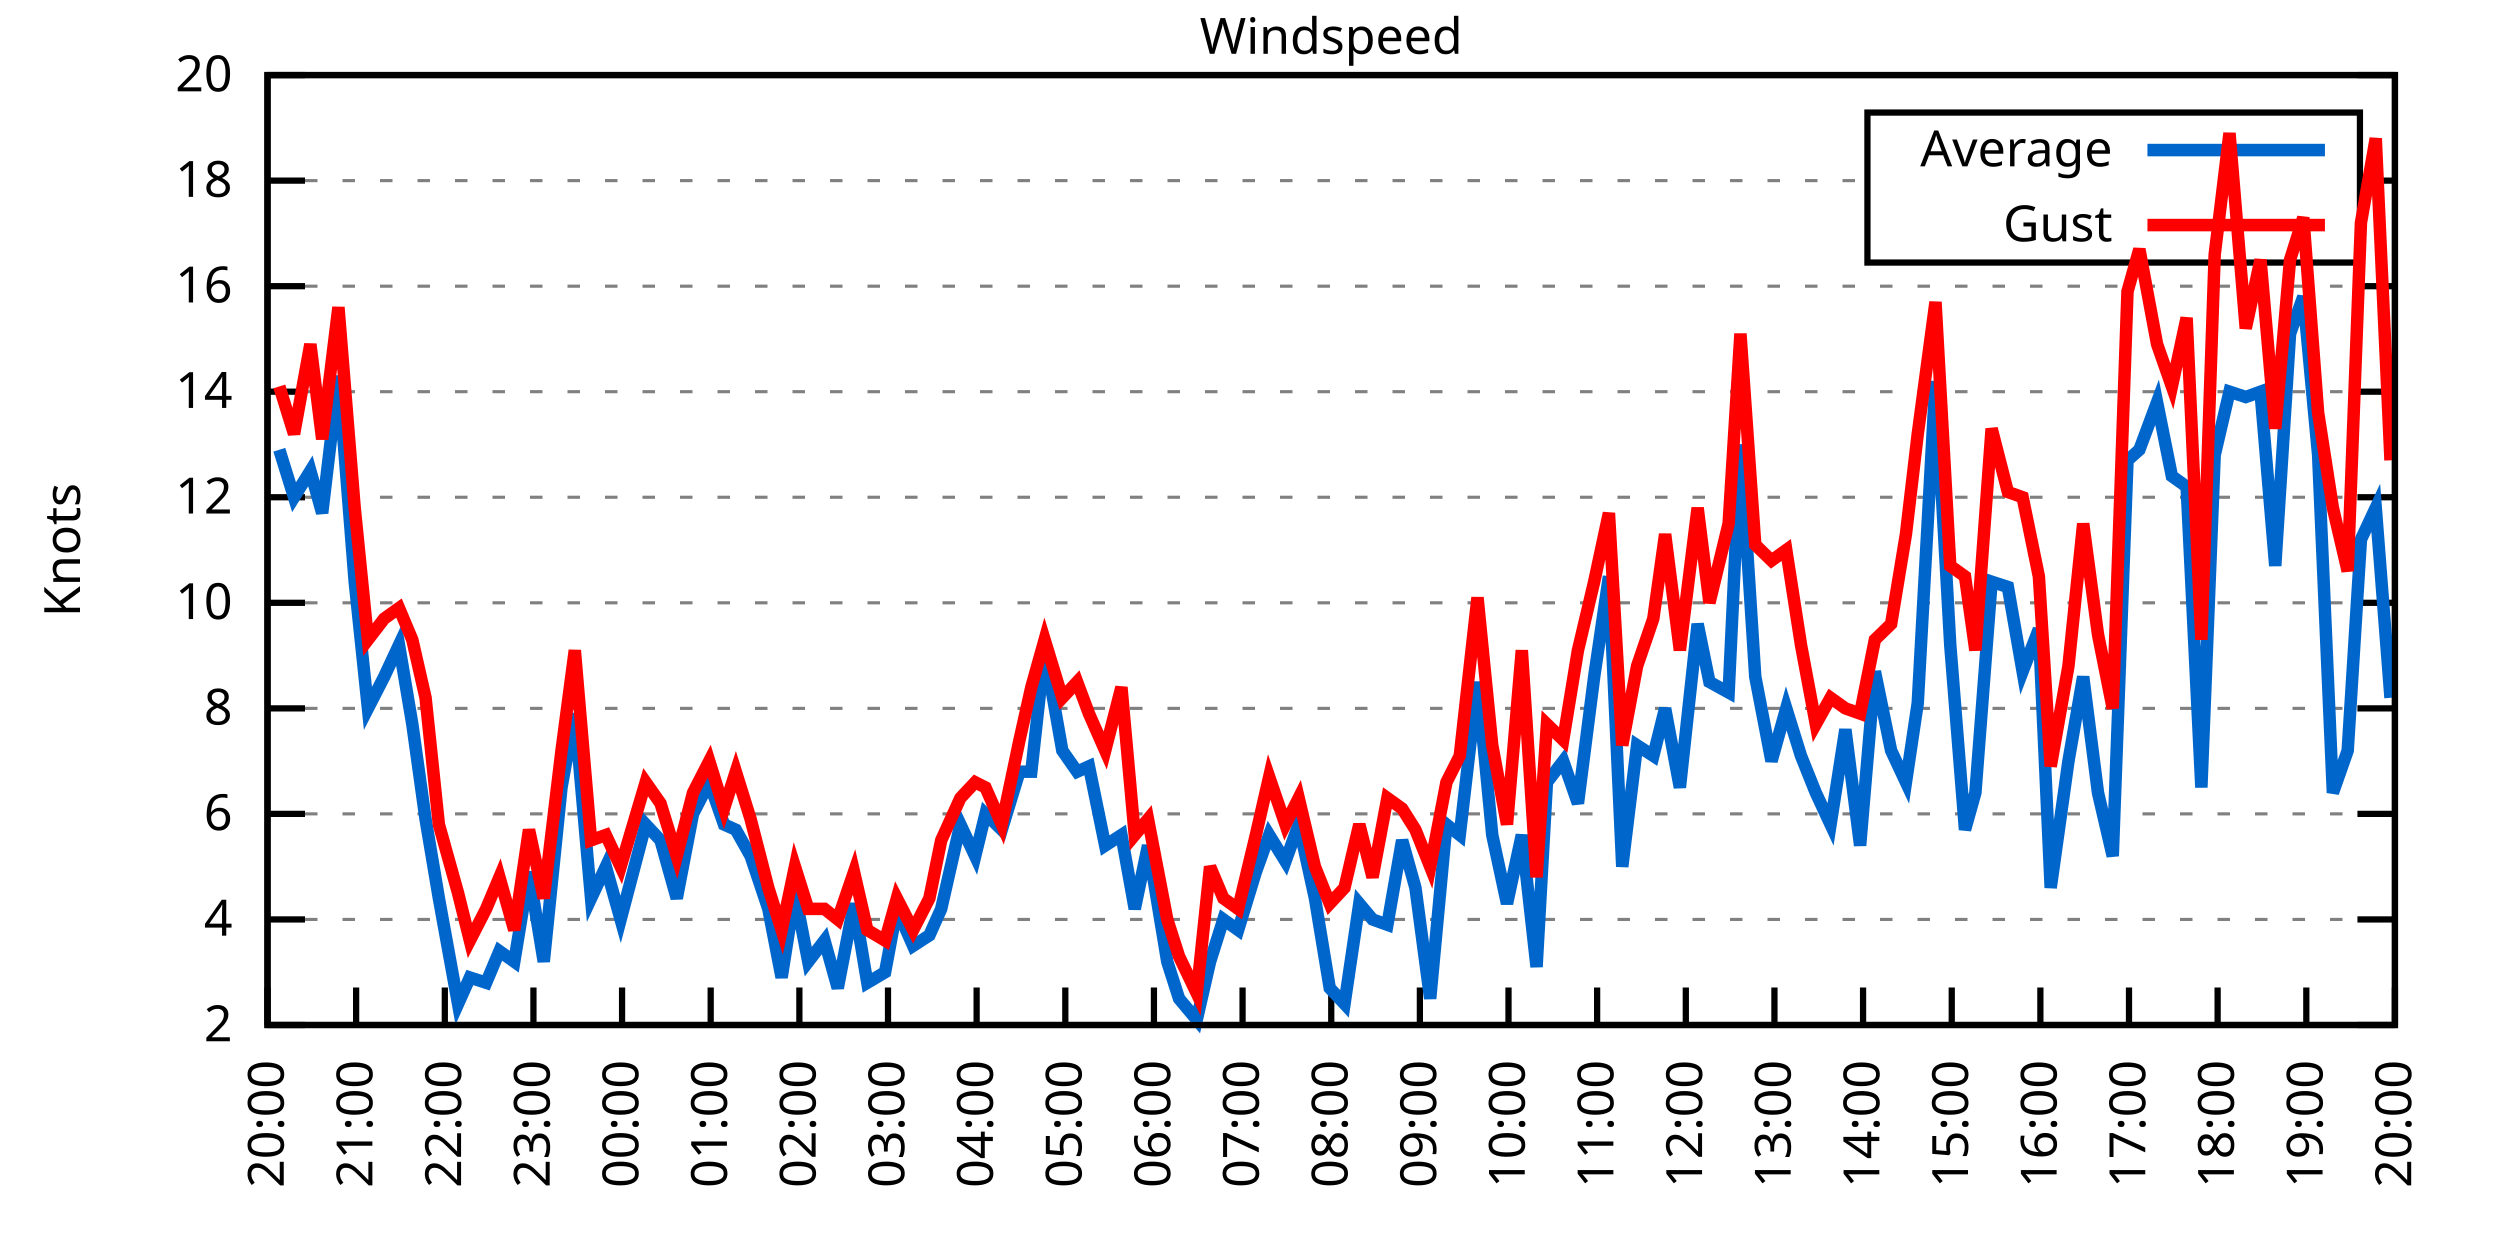
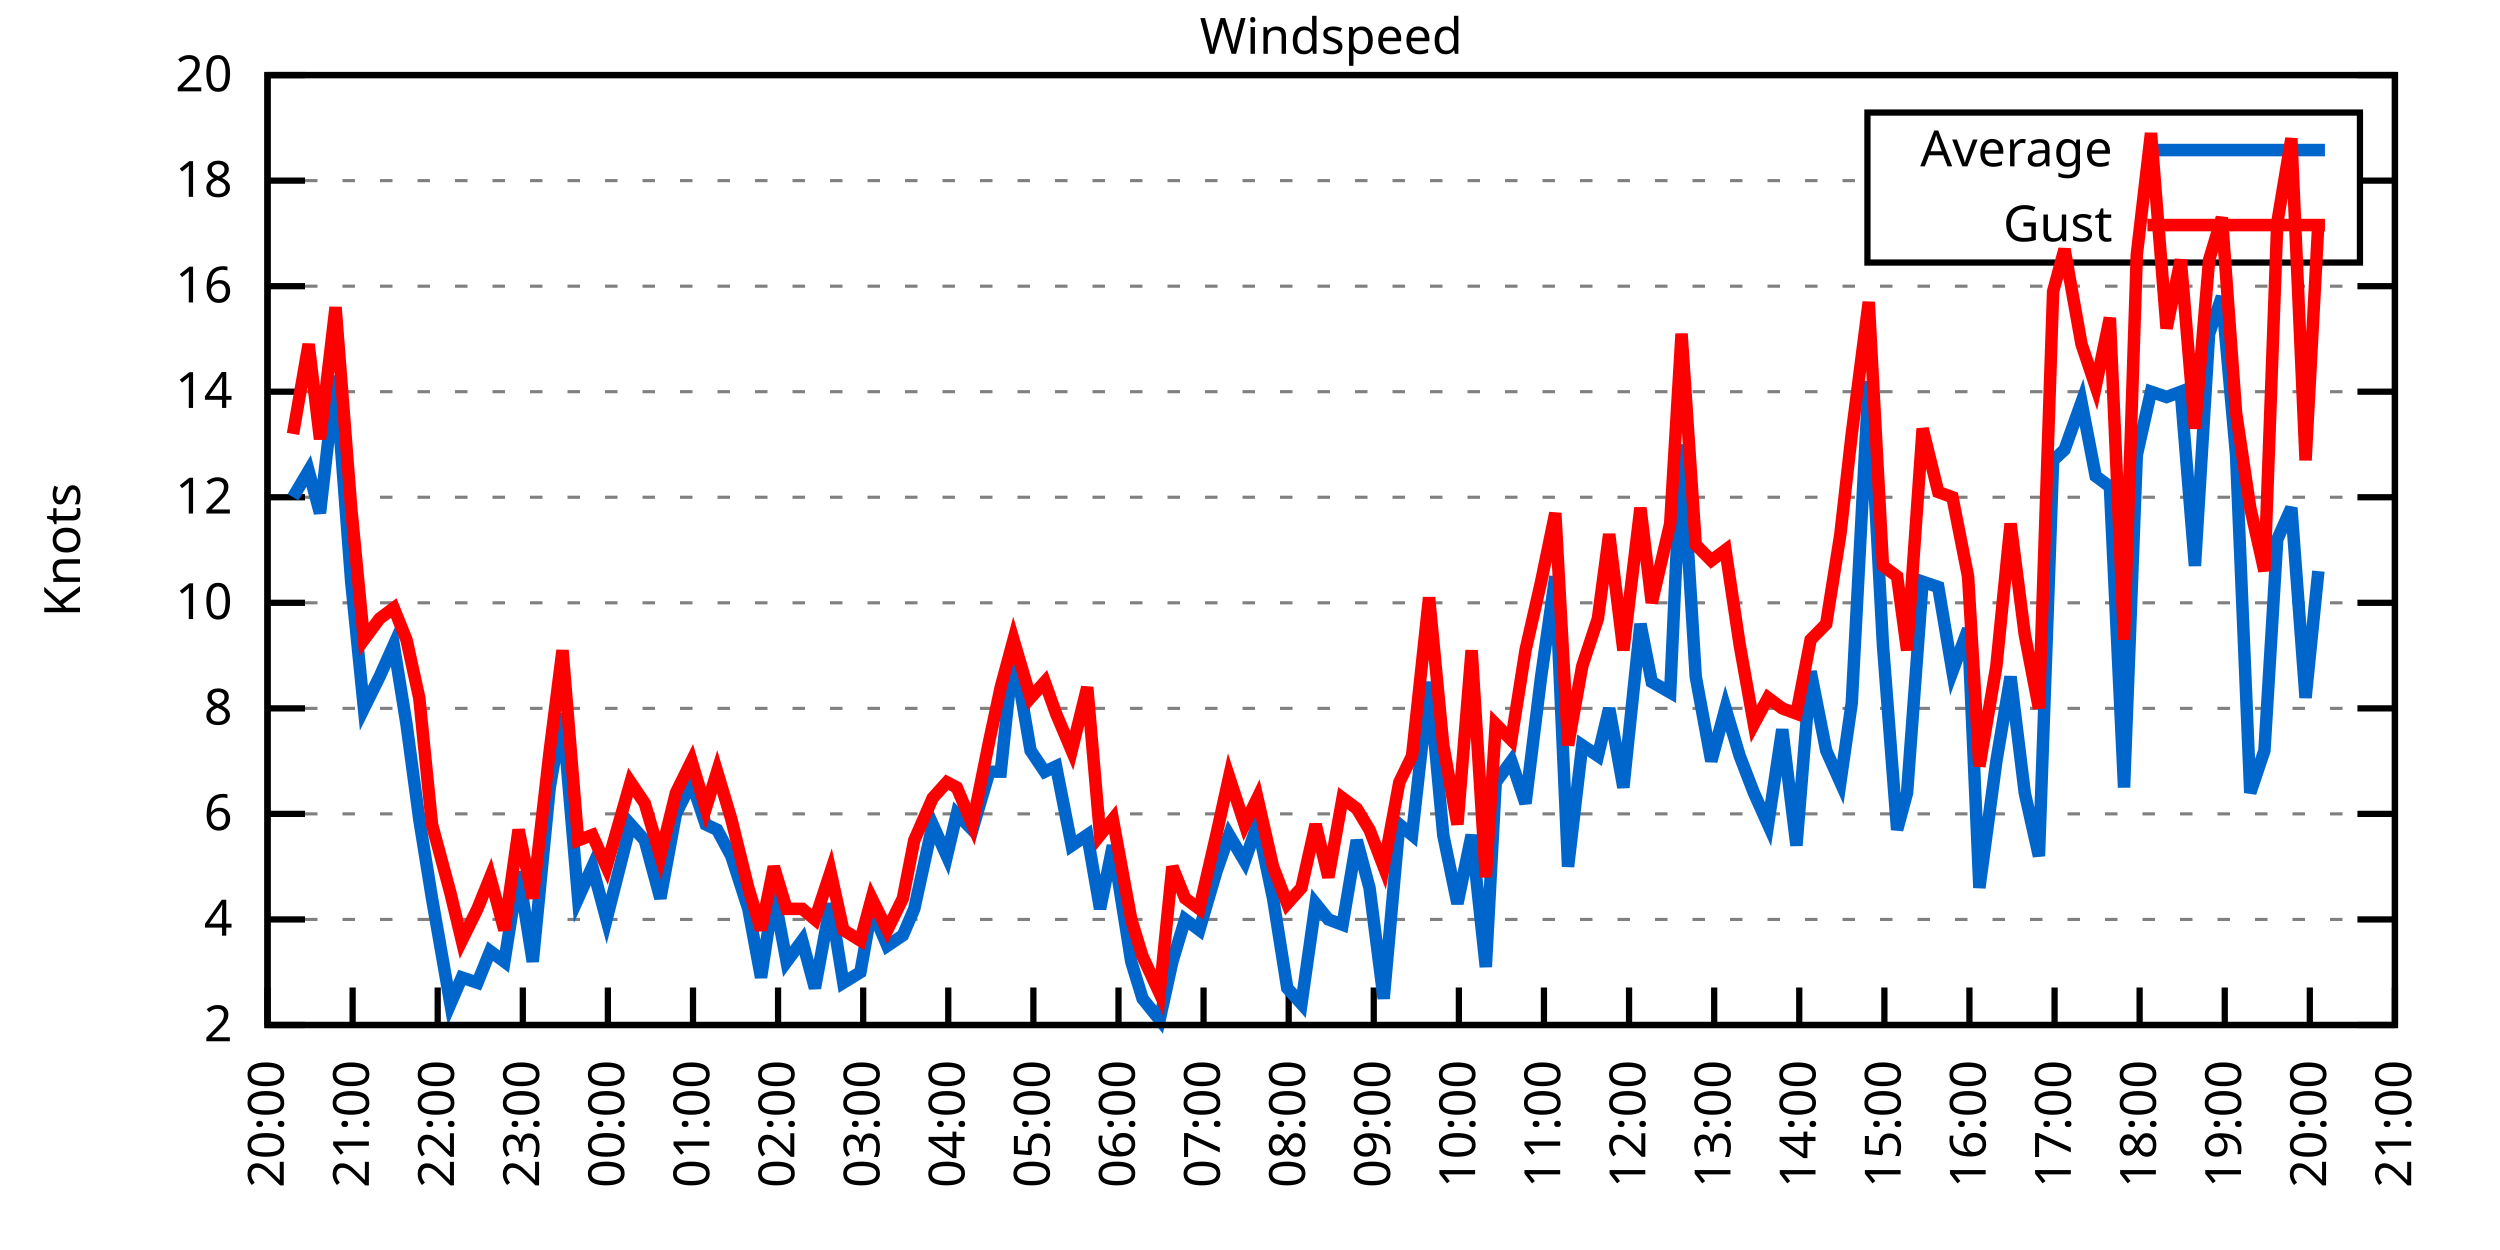
<svg xmlns="http://www.w3.org/2000/svg" xmlns:xlink="http://www.w3.org/1999/xlink" width="400" height="200" viewBox="0 0 400 200">
  <g id="gnuplot_canvas">
    <rect x="0" y="0" width="400" height="200" fill="none" />
    <defs>
      <circle id="gpDot" r="0.5" stroke-width="0.5" stroke="currentColor" />
      <path id="gpPt0" stroke-width="0.333" stroke="currentColor" d="M-1,0 h2 M0,-1 v2" />
      <path id="gpPt1" stroke-width="0.333" stroke="currentColor" d="M-1,-1 L1,1 M1,-1 L-1,1" />
      <path id="gpPt2" stroke-width="0.333" stroke="currentColor" d="M-1,0 L1,0 M0,-1 L0,1 M-1,-1 L1,1 M-1,1 L1,-1" />
      <rect id="gpPt3" stroke-width="0.333" stroke="currentColor" x="-1" y="-1" width="2" height="2" />
      <rect id="gpPt4" stroke-width="0.333" stroke="currentColor" fill="currentColor" x="-1" y="-1" width="2" height="2" />
      <circle id="gpPt5" stroke-width="0.333" stroke="currentColor" cx="0" cy="0" r="1" />
      <use xlink:href="#gpPt5" id="gpPt6" fill="currentColor" stroke="none" />
      <path id="gpPt7" stroke-width="0.333" stroke="currentColor" d="M0,-1.33 L-1.33,0.67 L1.33,0.67 z" />
      <use xlink:href="#gpPt7" id="gpPt8" fill="currentColor" stroke="none" />
      <use xlink:href="#gpPt7" id="gpPt9" stroke="currentColor" transform="rotate(180)" />
      <use xlink:href="#gpPt9" id="gpPt10" fill="currentColor" stroke="none" />
      <use xlink:href="#gpPt3" id="gpPt11" stroke="currentColor" transform="rotate(45)" />
      <use xlink:href="#gpPt11" id="gpPt12" fill="currentColor" stroke="none" />
      <path id="gpPt13" stroke-width="0.333" stroke="currentColor" d="M0,1.330 L1.265,0.411 L0.782,-1.067 L-0.782,-1.076 L-1.265,0.411 z" />
      <use xlink:href="#gpPt13" id="gpPt14" fill="currentColor" stroke="none" />
      <filter id="textbox" filterUnits="objectBoundingBox" x="0" y="0" height="1" width="1">
        <feFlood flood-color="white" flood-opacity="1" result="bgnd" />
        <feComposite in="SourceGraphic" in2="bgnd" operator="atop" />
      </filter>
      <filter id="greybox" filterUnits="objectBoundingBox" x="0" y="0" height="1" width="1">
        <feFlood flood-color="lightgrey" flood-opacity="1" result="grey" />
        <feComposite in="SourceGraphic" in2="grey" operator="atop" />
      </filter>
    </defs>
    <g fill="none" color="white" stroke="currentColor" stroke-width="1.00" stroke-linecap="butt" stroke-linejoin="miter">
</g>
    <g fill="none" color="black" stroke="currentColor" stroke-width="1.00" stroke-linecap="butt" stroke-linejoin="miter">
      <g stroke="none" shape-rendering="crispEdges">
        <polygon fill="rgb(255, 255, 255)" points="42.80,164.00 383.18,164.00 383.18,12.02 42.80,12.02 " />
      </g>
    </g>
    <g fill="none" color="black" stroke="currentColor" stroke-width="1.00" stroke-linecap="butt" stroke-linejoin="miter">
</g>
    <g fill="none" color="black" stroke="black" stroke-width="0.50" stroke-linecap="butt" stroke-linejoin="miter">
</g>
    <g fill="none" color="gray" stroke="currentColor" stroke-width="0.50" stroke-linecap="butt" stroke-linejoin="miter">
      <path stroke="gray" stroke-dasharray="2,4" class="gridline" d="M42.80,164.00 L383.19,164.00  " />
    </g>
    <g fill="none" color="gray" stroke="gray" stroke-width="1.00" stroke-linecap="butt" stroke-linejoin="miter">
</g>
    <g fill="none" color="black" stroke="currentColor" stroke-width="1.00" stroke-linecap="butt" stroke-linejoin="miter">
      <path stroke="black" d="M42.80,164.00 L48.80,164.00 M383.19,164.00 L377.19,164.00  " />
      <g transform="translate(37.20,166.60)" stroke="none" fill="black" font-family="Sans" font-size="8.00" text-anchor="end">
        <text>
          <tspan font-family="Sans"> 2</tspan>
        </text>
      </g>
    </g>
    <g fill="none" color="black" stroke="currentColor" stroke-width="1.00" stroke-linecap="butt" stroke-linejoin="miter">
</g>
    <g fill="none" color="black" stroke="black" stroke-width="0.50" stroke-linecap="butt" stroke-linejoin="miter">
</g>
    <g fill="none" color="gray" stroke="currentColor" stroke-width="0.50" stroke-linecap="butt" stroke-linejoin="miter">
      <path stroke="gray" stroke-dasharray="2,4" class="gridline" d="M42.80,147.11 L383.19,147.11  " />
    </g>
    <g fill="none" color="gray" stroke="gray" stroke-width="1.00" stroke-linecap="butt" stroke-linejoin="miter">
</g>
    <g fill="none" color="black" stroke="currentColor" stroke-width="1.00" stroke-linecap="butt" stroke-linejoin="miter">
      <path stroke="black" d="M42.80,147.11 L48.80,147.11 M383.19,147.11 L377.19,147.11  " />
      <g transform="translate(37.20,149.71)" stroke="none" fill="black" font-family="Sans" font-size="8.00" text-anchor="end">
        <text>
          <tspan font-family="Sans"> 4</tspan>
        </text>
      </g>
    </g>
    <g fill="none" color="black" stroke="currentColor" stroke-width="1.00" stroke-linecap="butt" stroke-linejoin="miter">
</g>
    <g fill="none" color="black" stroke="black" stroke-width="0.50" stroke-linecap="butt" stroke-linejoin="miter">
</g>
    <g fill="none" color="gray" stroke="currentColor" stroke-width="0.50" stroke-linecap="butt" stroke-linejoin="miter">
      <path stroke="gray" stroke-dasharray="2,4" class="gridline" d="M42.80,130.22 L383.19,130.22  " />
    </g>
    <g fill="none" color="gray" stroke="gray" stroke-width="1.00" stroke-linecap="butt" stroke-linejoin="miter">
</g>
    <g fill="none" color="black" stroke="currentColor" stroke-width="1.00" stroke-linecap="butt" stroke-linejoin="miter">
      <path stroke="black" d="M42.80,130.22 L48.80,130.22 M383.19,130.22 L377.19,130.22  " />
      <g transform="translate(37.20,132.82)" stroke="none" fill="black" font-family="Sans" font-size="8.00" text-anchor="end">
        <text>
          <tspan font-family="Sans"> 6</tspan>
        </text>
      </g>
    </g>
    <g fill="none" color="black" stroke="currentColor" stroke-width="1.00" stroke-linecap="butt" stroke-linejoin="miter">
</g>
    <g fill="none" color="black" stroke="black" stroke-width="0.50" stroke-linecap="butt" stroke-linejoin="miter">
</g>
    <g fill="none" color="gray" stroke="currentColor" stroke-width="0.50" stroke-linecap="butt" stroke-linejoin="miter">
      <path stroke="gray" stroke-dasharray="2,4" class="gridline" d="M42.80,113.34 L383.19,113.34  " />
    </g>
    <g fill="none" color="gray" stroke="gray" stroke-width="1.00" stroke-linecap="butt" stroke-linejoin="miter">
</g>
    <g fill="none" color="black" stroke="currentColor" stroke-width="1.00" stroke-linecap="butt" stroke-linejoin="miter">
      <path stroke="black" d="M42.80,113.34 L48.80,113.34 M383.19,113.34 L377.19,113.34  " />
      <g transform="translate(37.20,115.94)" stroke="none" fill="black" font-family="Sans" font-size="8.00" text-anchor="end">
        <text>
          <tspan font-family="Sans"> 8</tspan>
        </text>
      </g>
    </g>
    <g fill="none" color="black" stroke="currentColor" stroke-width="1.00" stroke-linecap="butt" stroke-linejoin="miter">
</g>
    <g fill="none" color="black" stroke="black" stroke-width="0.50" stroke-linecap="butt" stroke-linejoin="miter">
</g>
    <g fill="none" color="gray" stroke="currentColor" stroke-width="0.50" stroke-linecap="butt" stroke-linejoin="miter">
      <path stroke="gray" stroke-dasharray="2,4" class="gridline" d="M42.80,96.45 L383.19,96.45  " />
    </g>
    <g fill="none" color="gray" stroke="gray" stroke-width="1.00" stroke-linecap="butt" stroke-linejoin="miter">
</g>
    <g fill="none" color="black" stroke="currentColor" stroke-width="1.00" stroke-linecap="butt" stroke-linejoin="miter">
      <path stroke="black" d="M42.80,96.45 L48.80,96.45 M383.19,96.45 L377.19,96.45  " />
      <g transform="translate(37.20,99.05)" stroke="none" fill="black" font-family="Sans" font-size="8.00" text-anchor="end">
        <text>
          <tspan font-family="Sans"> 10</tspan>
        </text>
      </g>
    </g>
    <g fill="none" color="black" stroke="currentColor" stroke-width="1.00" stroke-linecap="butt" stroke-linejoin="miter">
</g>
    <g fill="none" color="black" stroke="black" stroke-width="0.50" stroke-linecap="butt" stroke-linejoin="miter">
</g>
    <g fill="none" color="gray" stroke="currentColor" stroke-width="0.50" stroke-linecap="butt" stroke-linejoin="miter">
      <path stroke="gray" stroke-dasharray="2,4" class="gridline" d="M42.80,79.56 L383.19,79.56  " />
    </g>
    <g fill="none" color="gray" stroke="gray" stroke-width="1.00" stroke-linecap="butt" stroke-linejoin="miter">
</g>
    <g fill="none" color="black" stroke="currentColor" stroke-width="1.00" stroke-linecap="butt" stroke-linejoin="miter">
      <path stroke="black" d="M42.80,79.56 L48.80,79.56 M383.19,79.56 L377.19,79.56  " />
      <g transform="translate(37.20,82.16)" stroke="none" fill="black" font-family="Sans" font-size="8.00" text-anchor="end">
        <text>
          <tspan font-family="Sans"> 12</tspan>
        </text>
      </g>
    </g>
    <g fill="none" color="black" stroke="currentColor" stroke-width="1.00" stroke-linecap="butt" stroke-linejoin="miter">
</g>
    <g fill="none" color="black" stroke="black" stroke-width="0.50" stroke-linecap="butt" stroke-linejoin="miter">
</g>
    <g fill="none" color="gray" stroke="currentColor" stroke-width="0.50" stroke-linecap="butt" stroke-linejoin="miter">
      <path stroke="gray" stroke-dasharray="2,4" class="gridline" d="M42.80,62.67 L383.19,62.67  " />
    </g>
    <g fill="none" color="gray" stroke="gray" stroke-width="1.00" stroke-linecap="butt" stroke-linejoin="miter">
</g>
    <g fill="none" color="black" stroke="currentColor" stroke-width="1.00" stroke-linecap="butt" stroke-linejoin="miter">
      <path stroke="black" d="M42.80,62.67 L48.80,62.67 M383.19,62.67 L377.19,62.67  " />
      <g transform="translate(37.20,65.27)" stroke="none" fill="black" font-family="Sans" font-size="8.00" text-anchor="end">
        <text>
          <tspan font-family="Sans"> 14</tspan>
        </text>
      </g>
    </g>
    <g fill="none" color="black" stroke="currentColor" stroke-width="1.00" stroke-linecap="butt" stroke-linejoin="miter">
</g>
    <g fill="none" color="black" stroke="black" stroke-width="0.50" stroke-linecap="butt" stroke-linejoin="miter">
</g>
    <g fill="none" color="gray" stroke="currentColor" stroke-width="0.50" stroke-linecap="butt" stroke-linejoin="miter">
      <path stroke="gray" stroke-dasharray="2,4" class="gridline" d="M42.80,45.79 L383.19,45.79  " />
    </g>
    <g fill="none" color="gray" stroke="gray" stroke-width="1.00" stroke-linecap="butt" stroke-linejoin="miter">
</g>
    <g fill="none" color="black" stroke="currentColor" stroke-width="1.00" stroke-linecap="butt" stroke-linejoin="miter">
      <path stroke="black" d="M42.80,45.79 L48.80,45.79 M383.19,45.79 L377.19,45.79  " />
      <g transform="translate(37.20,48.39)" stroke="none" fill="black" font-family="Sans" font-size="8.00" text-anchor="end">
        <text>
          <tspan font-family="Sans"> 16</tspan>
        </text>
      </g>
    </g>
    <g fill="none" color="black" stroke="currentColor" stroke-width="1.00" stroke-linecap="butt" stroke-linejoin="miter">
</g>
    <g fill="none" color="black" stroke="black" stroke-width="0.50" stroke-linecap="butt" stroke-linejoin="miter">
</g>
    <g fill="none" color="gray" stroke="currentColor" stroke-width="0.50" stroke-linecap="butt" stroke-linejoin="miter">
      <path stroke="gray" stroke-dasharray="2,4" class="gridline" d="M42.80,28.90 L298.79,28.90 M377.59,28.90 L383.19,28.90  " />
    </g>
    <g fill="none" color="gray" stroke="gray" stroke-width="1.00" stroke-linecap="butt" stroke-linejoin="miter">
</g>
    <g fill="none" color="black" stroke="currentColor" stroke-width="1.00" stroke-linecap="butt" stroke-linejoin="miter">
      <path stroke="black" d="M42.80,28.90 L48.80,28.90 M383.19,28.90 L377.19,28.90  " />
      <g transform="translate(37.20,31.50)" stroke="none" fill="black" font-family="Sans" font-size="8.00" text-anchor="end">
        <text>
          <tspan font-family="Sans"> 18</tspan>
        </text>
      </g>
    </g>
    <g fill="none" color="black" stroke="currentColor" stroke-width="1.00" stroke-linecap="butt" stroke-linejoin="miter">
</g>
    <g fill="none" color="black" stroke="black" stroke-width="0.50" stroke-linecap="butt" stroke-linejoin="miter">
</g>
    <g fill="none" color="gray" stroke="currentColor" stroke-width="0.50" stroke-linecap="butt" stroke-linejoin="miter">
      <path stroke="gray" stroke-dasharray="2,4" class="gridline" d="M42.80,12.01 L383.19,12.01  " />
    </g>
    <g fill="none" color="gray" stroke="gray" stroke-width="1.00" stroke-linecap="butt" stroke-linejoin="miter">
</g>
    <g fill="none" color="black" stroke="currentColor" stroke-width="1.00" stroke-linecap="butt" stroke-linejoin="miter">
      <path stroke="black" d="M42.80,12.01 L48.80,12.01 M383.19,12.01 L377.19,12.01  " />
      <g transform="translate(37.20,14.61)" stroke="none" fill="black" font-family="Sans" font-size="8.00" text-anchor="end">
        <text>
          <tspan font-family="Sans"> 20</tspan>
        </text>
      </g>
    </g>
    <g fill="none" color="black" stroke="currentColor" stroke-width="1.00" stroke-linecap="butt" stroke-linejoin="miter">
      <path stroke="black" d="M42.80,164.00 L42.80,158.00  " />
      <g transform="translate(45.40,169.60) rotate(270.00)" stroke="none" fill="black" font-family="Sans" font-size="8.00" text-anchor="end">
        <text>
          <tspan font-family="Sans">20:00</tspan>
        </text>
      </g>
    </g>
    <g fill="none" color="black" stroke="currentColor" stroke-width="1.00" stroke-linecap="butt" stroke-linejoin="miter">
-       <path stroke="black" d="M56.98,164.00 L56.98,158.00  " />
-       <g transform="translate(59.58,169.60) rotate(270.00)" stroke="none" fill="black" font-family="Sans" font-size="8.00" text-anchor="end">
+       <path stroke="black" d="M56.42,164.00 L56.42,158.00  " />
+       <g transform="translate(59.02,169.60) rotate(270.00)" stroke="none" fill="black" font-family="Sans" font-size="8.00" text-anchor="end">
        <text>
          <tspan font-family="Sans">21:00</tspan>
        </text>
      </g>
    </g>
    <g fill="none" color="black" stroke="currentColor" stroke-width="1.00" stroke-linecap="butt" stroke-linejoin="miter">
-       <path stroke="black" d="M71.17,164.00 L71.17,158.00  " />
-       <g transform="translate(73.77,169.60) rotate(270.00)" stroke="none" fill="black" font-family="Sans" font-size="8.00" text-anchor="end">
+       <path stroke="black" d="M70.03,164.00 L70.03,158.00  " />
+       <g transform="translate(72.63,169.60) rotate(270.00)" stroke="none" fill="black" font-family="Sans" font-size="8.00" text-anchor="end">
        <text>
          <tspan font-family="Sans">22:00</tspan>
        </text>
      </g>
    </g>
    <g fill="none" color="black" stroke="currentColor" stroke-width="1.00" stroke-linecap="butt" stroke-linejoin="miter">
-       <path stroke="black" d="M85.35,164.00 L85.35,158.00  " />
-       <g transform="translate(87.95,169.60) rotate(270.00)" stroke="none" fill="black" font-family="Sans" font-size="8.00" text-anchor="end">
+       <path stroke="black" d="M83.65,164.00 L83.65,158.00  " />
+       <g transform="translate(86.25,169.60) rotate(270.00)" stroke="none" fill="black" font-family="Sans" font-size="8.00" text-anchor="end">
        <text>
          <tspan font-family="Sans">23:00</tspan>
        </text>
      </g>
    </g>
    <g fill="none" color="black" stroke="currentColor" stroke-width="1.00" stroke-linecap="butt" stroke-linejoin="miter">
-       <path stroke="black" d="M99.53,164.00 L99.53,158.00  " />
-       <g transform="translate(102.13,169.60) rotate(270.00)" stroke="none" fill="black" font-family="Sans" font-size="8.00" text-anchor="end">
+       <path stroke="black" d="M97.26,164.00 L97.26,158.00  " />
+       <g transform="translate(99.86,169.60) rotate(270.00)" stroke="none" fill="black" font-family="Sans" font-size="8.00" text-anchor="end">
        <text>
          <tspan font-family="Sans">00:00</tspan>
        </text>
      </g>
    </g>
    <g fill="none" color="black" stroke="currentColor" stroke-width="1.00" stroke-linecap="butt" stroke-linejoin="miter">
-       <path stroke="black" d="M113.71,164.00 L113.71,158.00  " />
-       <g transform="translate(116.31,169.60) rotate(270.00)" stroke="none" fill="black" font-family="Sans" font-size="8.00" text-anchor="end">
+       <path stroke="black" d="M110.88,164.00 L110.88,158.00  " />
+       <g transform="translate(113.48,169.60) rotate(270.00)" stroke="none" fill="black" font-family="Sans" font-size="8.00" text-anchor="end">
        <text>
          <tspan font-family="Sans">01:00</tspan>
        </text>
      </g>
    </g>
    <g fill="none" color="black" stroke="currentColor" stroke-width="1.00" stroke-linecap="butt" stroke-linejoin="miter">
-       <path stroke="black" d="M127.90,164.00 L127.90,158.00  " />
-       <g transform="translate(130.50,169.60) rotate(270.00)" stroke="none" fill="black" font-family="Sans" font-size="8.00" text-anchor="end">
+       <path stroke="black" d="M124.49,164.00 L124.49,158.00  " />
+       <g transform="translate(127.09,169.60) rotate(270.00)" stroke="none" fill="black" font-family="Sans" font-size="8.00" text-anchor="end">
        <text>
          <tspan font-family="Sans">02:00</tspan>
        </text>
      </g>
    </g>
    <g fill="none" color="black" stroke="currentColor" stroke-width="1.00" stroke-linecap="butt" stroke-linejoin="miter">
-       <path stroke="black" d="M142.08,164.00 L142.08,158.00  " />
-       <g transform="translate(144.68,169.60) rotate(270.00)" stroke="none" fill="black" font-family="Sans" font-size="8.00" text-anchor="end">
+       <path stroke="black" d="M138.11,164.00 L138.11,158.00  " />
+       <g transform="translate(140.71,169.60) rotate(270.00)" stroke="none" fill="black" font-family="Sans" font-size="8.00" text-anchor="end">
        <text>
          <tspan font-family="Sans">03:00</tspan>
        </text>
      </g>
    </g>
    <g fill="none" color="black" stroke="currentColor" stroke-width="1.00" stroke-linecap="butt" stroke-linejoin="miter">
-       <path stroke="black" d="M156.26,164.00 L156.26,158.00  " />
-       <g transform="translate(158.86,169.60) rotate(270.00)" stroke="none" fill="black" font-family="Sans" font-size="8.00" text-anchor="end">
+       <path stroke="black" d="M151.72,164.00 L151.72,158.00  " />
+       <g transform="translate(154.32,169.60) rotate(270.00)" stroke="none" fill="black" font-family="Sans" font-size="8.00" text-anchor="end">
        <text>
          <tspan font-family="Sans">04:00</tspan>
        </text>
      </g>
    </g>
    <g fill="none" color="black" stroke="currentColor" stroke-width="1.00" stroke-linecap="butt" stroke-linejoin="miter">
-       <path stroke="black" d="M170.45,164.00 L170.45,158.00  " />
-       <g transform="translate(173.05,169.60) rotate(270.00)" stroke="none" fill="black" font-family="Sans" font-size="8.00" text-anchor="end">
+       <path stroke="black" d="M165.34,164.00 L165.34,158.00  " />
+       <g transform="translate(167.94,169.60) rotate(270.00)" stroke="none" fill="black" font-family="Sans" font-size="8.00" text-anchor="end">
        <text>
          <tspan font-family="Sans">05:00</tspan>
        </text>
      </g>
    </g>
    <g fill="none" color="black" stroke="currentColor" stroke-width="1.00" stroke-linecap="butt" stroke-linejoin="miter">
-       <path stroke="black" d="M184.63,164.00 L184.63,158.00  " />
-       <g transform="translate(187.23,169.60) rotate(270.00)" stroke="none" fill="black" font-family="Sans" font-size="8.00" text-anchor="end">
+       <path stroke="black" d="M178.96,164.00 L178.96,158.00  " />
+       <g transform="translate(181.56,169.60) rotate(270.00)" stroke="none" fill="black" font-family="Sans" font-size="8.00" text-anchor="end">
        <text>
          <tspan font-family="Sans">06:00</tspan>
        </text>
      </g>
    </g>
    <g fill="none" color="black" stroke="currentColor" stroke-width="1.00" stroke-linecap="butt" stroke-linejoin="miter">
-       <path stroke="black" d="M198.81,164.00 L198.81,158.00  " />
-       <g transform="translate(201.41,169.60) rotate(270.00)" stroke="none" fill="black" font-family="Sans" font-size="8.00" text-anchor="end">
+       <path stroke="black" d="M192.57,164.00 L192.57,158.00  " />
+       <g transform="translate(195.17,169.60) rotate(270.00)" stroke="none" fill="black" font-family="Sans" font-size="8.00" text-anchor="end">
        <text>
          <tspan font-family="Sans">07:00</tspan>
        </text>
      </g>
    </g>
    <g fill="none" color="black" stroke="currentColor" stroke-width="1.00" stroke-linecap="butt" stroke-linejoin="miter">
-       <path stroke="black" d="M213.00,164.00 L213.00,158.00  " />
-       <g transform="translate(215.60,169.60) rotate(270.00)" stroke="none" fill="black" font-family="Sans" font-size="8.00" text-anchor="end">
+       <path stroke="black" d="M206.19,164.00 L206.19,158.00  " />
+       <g transform="translate(208.79,169.60) rotate(270.00)" stroke="none" fill="black" font-family="Sans" font-size="8.00" text-anchor="end">
        <text>
          <tspan font-family="Sans">08:00</tspan>
        </text>
      </g>
    </g>
    <g fill="none" color="black" stroke="currentColor" stroke-width="1.00" stroke-linecap="butt" stroke-linejoin="miter">
-       <path stroke="black" d="M227.18,164.00 L227.18,158.00  " />
-       <g transform="translate(229.78,169.60) rotate(270.00)" stroke="none" fill="black" font-family="Sans" font-size="8.00" text-anchor="end">
+       <path stroke="black" d="M219.80,164.00 L219.80,158.00  " />
+       <g transform="translate(222.40,169.60) rotate(270.00)" stroke="none" fill="black" font-family="Sans" font-size="8.00" text-anchor="end">
        <text>
          <tspan font-family="Sans">09:00</tspan>
        </text>
      </g>
    </g>
    <g fill="none" color="black" stroke="currentColor" stroke-width="1.00" stroke-linecap="butt" stroke-linejoin="miter">
-       <path stroke="black" d="M241.36,164.00 L241.36,158.00  " />
-       <g transform="translate(243.96,169.60) rotate(270.00)" stroke="none" fill="black" font-family="Sans" font-size="8.00" text-anchor="end">
+       <path stroke="black" d="M233.42,164.00 L233.42,158.00  " />
+       <g transform="translate(236.02,169.60) rotate(270.00)" stroke="none" fill="black" font-family="Sans" font-size="8.00" text-anchor="end">
        <text>
          <tspan font-family="Sans">10:00</tspan>
        </text>
      </g>
    </g>
    <g fill="none" color="black" stroke="currentColor" stroke-width="1.00" stroke-linecap="butt" stroke-linejoin="miter">
-       <path stroke="black" d="M255.54,164.00 L255.54,158.00  " />
-       <g transform="translate(258.14,169.60) rotate(270.00)" stroke="none" fill="black" font-family="Sans" font-size="8.00" text-anchor="end">
+       <path stroke="black" d="M247.03,164.00 L247.03,158.00  " />
+       <g transform="translate(249.63,169.60) rotate(270.00)" stroke="none" fill="black" font-family="Sans" font-size="8.00" text-anchor="end">
        <text>
          <tspan font-family="Sans">11:00</tspan>
        </text>
      </g>
    </g>
    <g fill="none" color="black" stroke="currentColor" stroke-width="1.00" stroke-linecap="butt" stroke-linejoin="miter">
-       <path stroke="black" d="M269.73,164.00 L269.73,158.00  " />
-       <g transform="translate(272.33,169.60) rotate(270.00)" stroke="none" fill="black" font-family="Sans" font-size="8.00" text-anchor="end">
+       <path stroke="black" d="M260.65,164.00 L260.65,158.00  " />
+       <g transform="translate(263.25,169.60) rotate(270.00)" stroke="none" fill="black" font-family="Sans" font-size="8.00" text-anchor="end">
        <text>
          <tspan font-family="Sans">12:00</tspan>
        </text>
      </g>
    </g>
    <g fill="none" color="black" stroke="currentColor" stroke-width="1.00" stroke-linecap="butt" stroke-linejoin="miter">
-       <path stroke="black" d="M283.91,164.00 L283.91,158.00  " />
-       <g transform="translate(286.51,169.60) rotate(270.00)" stroke="none" fill="black" font-family="Sans" font-size="8.00" text-anchor="end">
+       <path stroke="black" d="M274.27,164.00 L274.27,158.00  " />
+       <g transform="translate(276.87,169.60) rotate(270.00)" stroke="none" fill="black" font-family="Sans" font-size="8.00" text-anchor="end">
        <text>
          <tspan font-family="Sans">13:00</tspan>
        </text>
      </g>
    </g>
    <g fill="none" color="black" stroke="currentColor" stroke-width="1.00" stroke-linecap="butt" stroke-linejoin="miter">
-       <path stroke="black" d="M298.09,164.00 L298.09,158.00  " />
-       <g transform="translate(300.69,169.60) rotate(270.00)" stroke="none" fill="black" font-family="Sans" font-size="8.00" text-anchor="end">
+       <path stroke="black" d="M287.88,164.00 L287.88,158.00  " />
+       <g transform="translate(290.48,169.60) rotate(270.00)" stroke="none" fill="black" font-family="Sans" font-size="8.00" text-anchor="end">
        <text>
          <tspan font-family="Sans">14:00</tspan>
        </text>
      </g>
    </g>
    <g fill="none" color="black" stroke="currentColor" stroke-width="1.00" stroke-linecap="butt" stroke-linejoin="miter">
-       <path stroke="black" d="M312.28,164.00 L312.28,158.00  " />
-       <g transform="translate(314.88,169.60) rotate(270.00)" stroke="none" fill="black" font-family="Sans" font-size="8.00" text-anchor="end">
+       <path stroke="black" d="M301.50,164.00 L301.50,158.00  " />
+       <g transform="translate(304.10,169.60) rotate(270.00)" stroke="none" fill="black" font-family="Sans" font-size="8.00" text-anchor="end">
        <text>
          <tspan font-family="Sans">15:00</tspan>
        </text>
      </g>
    </g>
    <g fill="none" color="black" stroke="currentColor" stroke-width="1.00" stroke-linecap="butt" stroke-linejoin="miter">
-       <path stroke="black" d="M326.46,164.00 L326.46,158.00  " />
-       <g transform="translate(329.06,169.60) rotate(270.00)" stroke="none" fill="black" font-family="Sans" font-size="8.00" text-anchor="end">
+       <path stroke="black" d="M315.11,164.00 L315.11,158.00  " />
+       <g transform="translate(317.71,169.60) rotate(270.00)" stroke="none" fill="black" font-family="Sans" font-size="8.00" text-anchor="end">
        <text>
          <tspan font-family="Sans">16:00</tspan>
        </text>
      </g>
    </g>
    <g fill="none" color="black" stroke="currentColor" stroke-width="1.00" stroke-linecap="butt" stroke-linejoin="miter">
-       <path stroke="black" d="M340.64,164.00 L340.64,158.00  " />
-       <g transform="translate(343.24,169.60) rotate(270.00)" stroke="none" fill="black" font-family="Sans" font-size="8.00" text-anchor="end">
+       <path stroke="black" d="M328.73,164.00 L328.73,158.00  " />
+       <g transform="translate(331.33,169.60) rotate(270.00)" stroke="none" fill="black" font-family="Sans" font-size="8.00" text-anchor="end">
        <text>
          <tspan font-family="Sans">17:00</tspan>
        </text>
      </g>
    </g>
    <g fill="none" color="black" stroke="currentColor" stroke-width="1.00" stroke-linecap="butt" stroke-linejoin="miter">
-       <path stroke="black" d="M354.82,164.00 L354.82,158.00  " />
-       <g transform="translate(357.42,169.60) rotate(270.00)" stroke="none" fill="black" font-family="Sans" font-size="8.00" text-anchor="end">
+       <path stroke="black" d="M342.34,164.00 L342.34,158.00  " />
+       <g transform="translate(344.94,169.60) rotate(270.00)" stroke="none" fill="black" font-family="Sans" font-size="8.00" text-anchor="end">
        <text>
          <tspan font-family="Sans">18:00</tspan>
        </text>
      </g>
    </g>
    <g fill="none" color="black" stroke="currentColor" stroke-width="1.00" stroke-linecap="butt" stroke-linejoin="miter">
-       <path stroke="black" d="M369.01,164.00 L369.01,158.00  " />
-       <g transform="translate(371.61,169.60) rotate(270.00)" stroke="none" fill="black" font-family="Sans" font-size="8.00" text-anchor="end">
+       <path stroke="black" d="M355.96,164.00 L355.96,158.00  " />
+       <g transform="translate(358.56,169.60) rotate(270.00)" stroke="none" fill="black" font-family="Sans" font-size="8.00" text-anchor="end">
        <text>
          <tspan font-family="Sans">19:00</tspan>
+         </text>
+       </g>
+     </g>
+     <g fill="none" color="black" stroke="currentColor" stroke-width="1.00" stroke-linecap="butt" stroke-linejoin="miter">
+       <path stroke="black" d="M369.57,164.00 L369.57,158.00  " />
+       <g transform="translate(372.17,169.60) rotate(270.00)" stroke="none" fill="black" font-family="Sans" font-size="8.00" text-anchor="end">
+         <text>
+           <tspan font-family="Sans">20:00</tspan>
        </text>
      </g>
    </g>
    <g fill="none" color="black" stroke="currentColor" stroke-width="1.00" stroke-linecap="butt" stroke-linejoin="miter">
      <path stroke="black" d="M383.19,164.00 L383.19,158.00  " />
      <g transform="translate(385.79,169.60) rotate(270.00)" stroke="none" fill="black" font-family="Sans" font-size="8.00" text-anchor="end">
        <text>
-           <tspan font-family="Sans">20:00</tspan>
+           <tspan font-family="Sans">21:00</tspan>
        </text>
      </g>
    </g>
    <g fill="none" color="black" stroke="currentColor" stroke-width="1.00" stroke-linecap="butt" stroke-linejoin="miter">
</g>
    <g fill="none" color="black" stroke="currentColor" stroke-width="1.00" stroke-linecap="butt" stroke-linejoin="miter">
      <path stroke="black" d="M42.80,12.01 L42.80,164.00 L383.19,164.00 L383.19,12.01 L42.80,12.01 Z  " />
    </g>
    <g fill="none" color="black" stroke="currentColor" stroke-width="1.00" stroke-linecap="butt" stroke-linejoin="miter">
</g>
    <g fill="none" color="black" stroke="currentColor" stroke-width="1.00" stroke-linecap="butt" stroke-linejoin="miter">
      <path stroke="black" d="M298.79,42.01 L298.79,18.01 L377.59,18.01 L377.59,42.01 L298.79,42.01 Z  " />
    </g>
    <g id="Windspeed_plot_1">
      <g fill="none" color="white" stroke="black" stroke-width="2.00" stroke-linecap="butt" stroke-linejoin="miter">
</g>
      <g fill="none" color="black" stroke="currentColor" stroke-width="2.00" stroke-linecap="butt" stroke-linejoin="miter">
        <g transform="translate(337.99,26.61)" stroke="none" fill="black" font-family="Sans" font-size="8.00" text-anchor="end">
          <text>
            <tspan font-family="Sans">Average</tspan>
          </text>
        </g>
      </g>
      <g fill="none" color="black" stroke="currentColor" stroke-width="2.00" stroke-linecap="butt" stroke-linejoin="miter">
-         <path stroke="rgb(  0, 102, 204)" d="M343.59,24.01 L371.99,24.01 M44.69,71.96 L47.05,79.56 L49.66,75.34 L51.55,82.09 L54.15,60.14 L56.75,93.07   L58.87,113.34 L61.47,108.27 L63.84,103.20 L65.97,115.87 L68.09,131.07 L70.22,143.73 L73.29,160.62 L75.18,156.40   L77.78,157.24 L79.91,152.18 L82.28,153.87 L84.64,139.51 L87.00,153.87 L89.84,126.00 L91.97,114.18 L94.57,143.73   L96.93,138.67 L99.30,147.11 L103.31,131.91 L105.68,134.45 L108.28,143.73 L110.88,130.22 L113.48,125.16 L115.84,131.91   L117.73,132.76 L120.10,136.98 L122.93,145.42 L125.06,156.40 L127.19,142.89 L129.32,153.87 L131.92,150.49 L134.04,158.09   L136.64,144.58 L138.77,157.24 L141.61,155.56 L143.50,145.42 L146.10,151.33 L148.70,149.65 L150.59,145.42 L153.66,131.91   L156.03,136.98 L157.68,130.22 L160.28,132.76 L163.12,123.47 L165.01,123.47 L167.14,104.05 L169.97,120.09 L172.34,123.47   L174.23,122.62 L176.83,135.29 L179.43,133.60 L181.56,145.42 L183.68,135.29 L186.76,153.87 L188.65,159.78 L191.48,163.16   L193.61,153.87 L195.74,147.11 L198.10,148.80 L200.94,139.51 L203.07,133.60 L205.67,137.82 L207.79,131.91 L210.39,143.73   L212.76,158.09 L215.12,160.62 L217.49,144.58 L219.61,147.11 L221.98,147.96 L224.34,134.45 L226.47,142.05 L228.83,159.78   L231.43,131.91 L233.56,133.60 L236.40,109.11 L238.76,133.60 L241.12,144.58 L243.49,133.60 L245.85,154.71 L247.51,125.16   L250.11,121.78 L252.47,128.54 L255.07,108.27 L257.43,92.23 L259.56,138.67 L261.93,119.25 L264.53,120.94 L266.42,113.34   L268.78,126.00 L271.62,99.83 L273.51,109.11 L276.58,110.80 L278.47,71.12 L280.84,108.27 L283.44,121.78 L285.80,113.34   L288.16,120.94 L290.53,126.85 L292.89,131.91 L295.26,116.71 L297.62,135.29 L299.98,107.43 L302.58,120.09 L304.95,125.16   L306.84,112.49 L309.68,60.98 L312.04,103.20 L314.40,132.76 L316.06,126.85 L318.66,93.07 L321.26,93.92 L323.62,107.43   L326.22,100.67 L328.11,142.05 L330.95,121.78 L333.31,108.27 L335.68,126.85 L338.04,136.98 L340.40,73.65 L342.30,71.96   L345.13,64.36 L347.50,76.18 L349.86,77.87 L352.22,126.00 L354.35,72.81 L356.72,62.67 L359.32,63.52 L361.68,62.67   L364.04,90.54 L366.41,53.39 L368.53,47.47 L370.90,72.81 L373.26,126.85 L375.63,120.09 L377.75,86.32 L380.12,81.25   L382.48,111.65  " />
+         <path stroke="rgb(  0, 102, 204)" d="M343.59,24.01 L371.99,24.01 M46.88,79.56 L49.38,75.34 L51.20,82.09 L53.69,60.14 L56.19,93.07 L58.23,113.34   L60.73,108.27 L63.00,103.20 L65.04,115.87 L67.08,131.07 L69.12,143.73 L72.07,160.62 L73.89,156.40 L76.39,157.24   L78.43,152.18 L80.70,153.87 L82.97,139.51 L85.24,153.87 L87.96,126.00 L90.00,114.18 L92.50,143.73 L94.77,138.67   L97.04,147.11 L100.89,131.91 L103.16,134.45 L105.66,143.73 L108.15,130.22 L110.65,125.16 L112.92,131.91 L114.74,132.76   L117.01,136.98 L119.73,145.42 L121.77,156.40 L123.81,142.89 L125.86,153.87 L128.35,150.49 L130.39,158.09 L132.89,144.58   L134.93,157.24 L137.66,155.56 L139.47,145.42 L141.97,151.33 L144.46,149.65 L146.28,145.42 L149.23,131.91 L151.50,136.98   L153.09,130.22 L155.58,132.76 L158.31,123.47 L160.12,123.47 L162.16,104.05 L164.89,120.09 L167.16,123.47 L168.97,122.62   L171.47,135.29 L173.96,133.60 L176.01,145.42 L178.05,135.29 L181.00,153.87 L182.81,159.78 L185.54,163.16 L187.58,153.87   L189.62,147.11 L191.89,148.80 L194.61,139.51 L196.66,133.60 L199.15,137.82 L201.19,131.91 L203.69,143.73 L205.96,158.09   L208.23,160.62 L210.50,144.58 L212.54,147.11 L214.81,147.96 L217.08,134.45 L219.12,142.05 L221.39,159.78 L223.89,131.91   L225.93,133.60 L228.65,109.11 L230.92,133.60 L233.19,144.58 L235.46,133.60 L237.73,154.71 L239.32,125.16 L241.81,121.78   L244.08,128.54 L246.58,108.27 L248.85,92.23 L250.89,138.67 L253.16,119.25 L255.66,120.94 L257.47,113.34 L259.74,126.00   L262.47,99.83 L264.28,109.11 L267.23,110.80 L269.05,71.12 L271.32,108.27 L273.81,121.78 L276.08,113.34 L278.35,120.94   L280.62,126.85 L282.89,131.91 L285.16,116.71 L287.43,135.29 L289.70,107.43 L292.19,120.09 L294.46,125.16 L296.28,112.49   L299.00,60.98 L301.27,103.20 L303.54,132.76 L305.13,126.85 L307.62,93.07 L310.12,93.92 L312.39,107.43 L314.89,100.67   L316.70,142.05 L319.42,121.78 L321.69,108.27 L323.96,126.85 L326.23,136.98 L328.50,73.65 L330.32,71.96 L333.04,64.36   L335.31,76.18 L337.58,77.87 L339.85,126.00 L341.89,72.81 L344.16,62.67 L346.65,63.52 L348.92,62.67 L351.19,90.54   L353.46,53.39 L355.50,47.47 L357.77,72.81 L360.04,126.85 L362.31,120.09 L364.36,86.32 L366.62,81.25 L368.89,111.65   L370.94,91.38  " />
      </g>
    </g>
    <g id="Windspeed_plot_2">
      <g fill="none" color="black" stroke="currentColor" stroke-width="2.00" stroke-linecap="butt" stroke-linejoin="miter">
        <g transform="translate(337.99,38.61)" stroke="none" fill="black" font-family="Sans" font-size="8.00" text-anchor="end">
          <text>
            <tspan font-family="Sans">Gust</tspan>
          </text>
        </g>
      </g>
      <g fill="none" color="black" stroke="currentColor" stroke-width="2.00" stroke-linecap="butt" stroke-linejoin="miter">
-         <path stroke="rgb(255,   0,   0)" d="M343.59,36.01 L371.99,36.01 M44.69,61.83 L47.05,69.43 L49.66,55.07 L51.55,70.27 L54.15,49.16 L56.75,81.25   L58.87,102.36 L61.47,98.98 L63.84,97.29 L65.97,102.36 L68.09,111.65 L70.22,131.91 L73.29,142.89 L75.18,150.49   L77.78,145.42 L79.91,140.36 L82.28,148.80 L84.64,132.76 L87.00,143.73 L89.84,120.09 L91.97,104.05 L94.57,134.45   L96.93,133.60 L99.30,138.67 L103.31,125.16 L105.68,128.54 L108.28,136.98 L110.88,126.85 L113.48,121.78 L115.84,129.38   L117.73,123.47 L120.10,131.07 L122.93,142.05 L125.06,148.80 L127.19,138.67 L129.32,145.42 L131.92,145.42 L134.04,147.11   L136.64,139.51 L138.77,148.80 L141.61,150.49 L143.50,143.73 L146.10,148.80 L148.70,143.73 L150.59,134.45 L153.66,127.69   L156.03,125.16 L157.68,126.00 L160.28,131.91 L163.12,118.40 L165.01,109.96 L167.14,102.36 L169.97,111.65 L172.34,109.11   L174.23,114.18 L176.83,120.09 L179.43,109.96 L181.56,133.60 L183.68,131.07 L186.76,147.11 L188.65,153.02 L191.48,158.93   L193.61,138.67 L195.74,143.73 L198.10,145.42 L200.94,133.60 L203.07,124.31 L205.67,131.91 L207.79,127.69 L210.39,138.67   L212.76,144.58 L215.12,142.05 L217.49,131.91 L219.61,140.36 L221.98,127.69 L224.34,129.38 L226.47,132.76 L228.83,138.67   L231.43,125.16 L233.56,120.94 L236.40,95.60 L238.76,119.25 L241.12,131.91 L243.49,104.05 L245.85,140.36 L247.51,115.87   L250.11,118.40 L252.47,104.05 L255.07,93.07 L257.43,82.09 L259.56,119.25 L261.93,106.58 L264.53,98.98 L266.42,85.47   L268.78,104.05 L271.62,81.25 L273.51,96.45 L276.58,83.78 L278.47,53.39 L280.84,87.16 L283.44,89.69 L285.80,88.00   L288.16,103.20 L290.53,115.87 L292.89,111.65 L295.26,113.34 L297.62,114.18 L299.98,102.36 L302.58,99.83 L304.95,85.47   L306.84,69.43 L309.68,48.32 L312.04,90.54 L314.40,92.23 L316.06,104.05 L318.66,68.58 L321.26,78.72 L323.62,79.56   L326.22,92.23 L328.11,122.62 L330.95,106.58 L333.31,83.78 L335.68,101.52 L338.04,113.34 L340.40,46.63 L342.30,39.87   L345.13,55.07 L347.50,61.83 L349.86,50.85 L352.22,102.36 L354.35,40.72 L356.72,21.30 L359.32,52.54 L361.68,41.56   L364.04,68.58 L366.41,41.56 L368.53,34.81 L370.90,66.05 L373.26,81.25 L375.63,91.38 L377.75,35.65 L380.12,22.14   L382.48,73.65  " />
+         <path stroke="rgb(255,   0,   0)" d="M343.59,36.01 L371.99,36.01 M46.88,69.43 L49.38,55.07 L51.20,70.27 L53.69,49.16 L56.19,81.25 L58.23,102.36   L60.73,98.98 L63.00,97.29 L65.04,102.36 L67.08,111.65 L69.12,131.91 L72.07,142.89 L73.89,150.49 L76.39,145.42   L78.43,140.36 L80.70,148.80 L82.97,132.76 L85.24,143.73 L87.96,120.09 L90.00,104.05 L92.50,134.45 L94.77,133.60   L97.04,138.67 L100.89,125.16 L103.16,128.54 L105.66,136.98 L108.15,126.85 L110.65,121.78 L112.92,129.38 L114.74,123.47   L117.01,131.07 L119.73,142.05 L121.77,148.80 L123.81,138.67 L125.86,145.42 L128.35,145.42 L130.39,147.11 L132.89,139.51   L134.93,148.80 L137.66,150.49 L139.47,143.73 L141.97,148.80 L144.46,143.73 L146.28,134.45 L149.23,127.69 L151.50,125.16   L153.09,126.00 L155.58,131.91 L158.31,118.40 L160.12,109.96 L162.16,102.36 L164.89,111.65 L167.16,109.11 L168.97,114.18   L171.47,120.09 L173.96,109.96 L176.01,133.60 L178.05,131.07 L181.00,147.11 L182.81,153.02 L185.54,158.93 L187.58,138.67   L189.62,143.73 L191.89,145.42 L194.61,133.60 L196.66,124.31 L199.15,131.91 L201.19,127.69 L203.69,138.67 L205.96,144.58   L208.23,142.05 L210.50,131.91 L212.54,140.36 L214.81,127.69 L217.08,129.38 L219.12,132.76 L221.39,138.67 L223.89,125.16   L225.93,120.94 L228.65,95.60 L230.92,119.25 L233.19,131.91 L235.46,104.05 L237.73,140.36 L239.32,115.87 L241.81,118.40   L244.08,104.05 L246.58,93.07 L248.85,82.09 L250.89,119.25 L253.16,106.58 L255.66,98.98 L257.47,85.47 L259.74,104.05   L262.47,81.25 L264.28,96.45 L267.23,83.78 L269.05,53.39 L271.32,87.16 L273.81,89.69 L276.08,88.00 L278.35,103.20   L280.62,115.87 L282.89,111.65 L285.16,113.34 L287.43,114.18 L289.70,102.36 L292.19,99.83 L294.46,85.47 L296.28,69.43   L299.00,48.32 L301.27,90.54 L303.54,92.23 L305.13,104.05 L307.62,68.58 L310.12,78.72 L312.39,79.56 L314.89,92.23   L316.70,122.62 L319.42,106.58 L321.69,83.78 L323.96,101.52 L326.23,113.34 L328.50,46.63 L330.32,39.87 L333.04,55.07   L335.31,61.83 L337.58,50.85 L339.85,102.36 L341.89,40.72 L344.16,21.30 L346.65,52.54 L348.92,41.56 L351.19,68.58   L353.46,41.56 L355.50,34.81 L357.77,66.05 L360.04,81.25 L362.31,91.38 L364.36,35.65 L366.62,22.14 L368.89,73.65   L370.94,35.65  " />
      </g>
    </g>
    <g fill="none" color="black" stroke="currentColor" stroke-width="2.00" stroke-linecap="butt" stroke-linejoin="miter">
</g>
    <g fill="none" color="black" stroke="black" stroke-width="1.00" stroke-linecap="butt" stroke-linejoin="miter">
</g>
    <g fill="none" color="black" stroke="currentColor" stroke-width="1.00" stroke-linecap="butt" stroke-linejoin="miter">
      <path stroke="black" d="M42.80,12.01 L42.80,164.00 L383.19,164.00 L383.19,12.01 L42.80,12.01 Z  " />
      <g transform="translate(12.80,88.01) rotate(270.00)" stroke="none" fill="black" font-family="Sans" font-size="8.00" text-anchor="middle">
        <text>
          <tspan font-family="Sans">Knots</tspan>
        </text>
      </g>
    </g>
    <g fill="none" color="black" stroke="currentColor" stroke-width="1.00" stroke-linecap="butt" stroke-linejoin="miter">
</g>
    <g fill="none" color="black" stroke="currentColor" stroke-width="1.00" stroke-linecap="butt" stroke-linejoin="miter">
      <g transform="translate(212.99,8.61)" stroke="none" fill="black" font-family="Sans" font-size="8.00" text-anchor="middle">
        <text>
          <tspan font-family="Sans">Windspeed</tspan>
        </text>
      </g>
    </g>
    <g fill="none" color="black" stroke="currentColor" stroke-width="1.00" stroke-linecap="butt" stroke-linejoin="miter">
</g>
  </g>
</svg>
